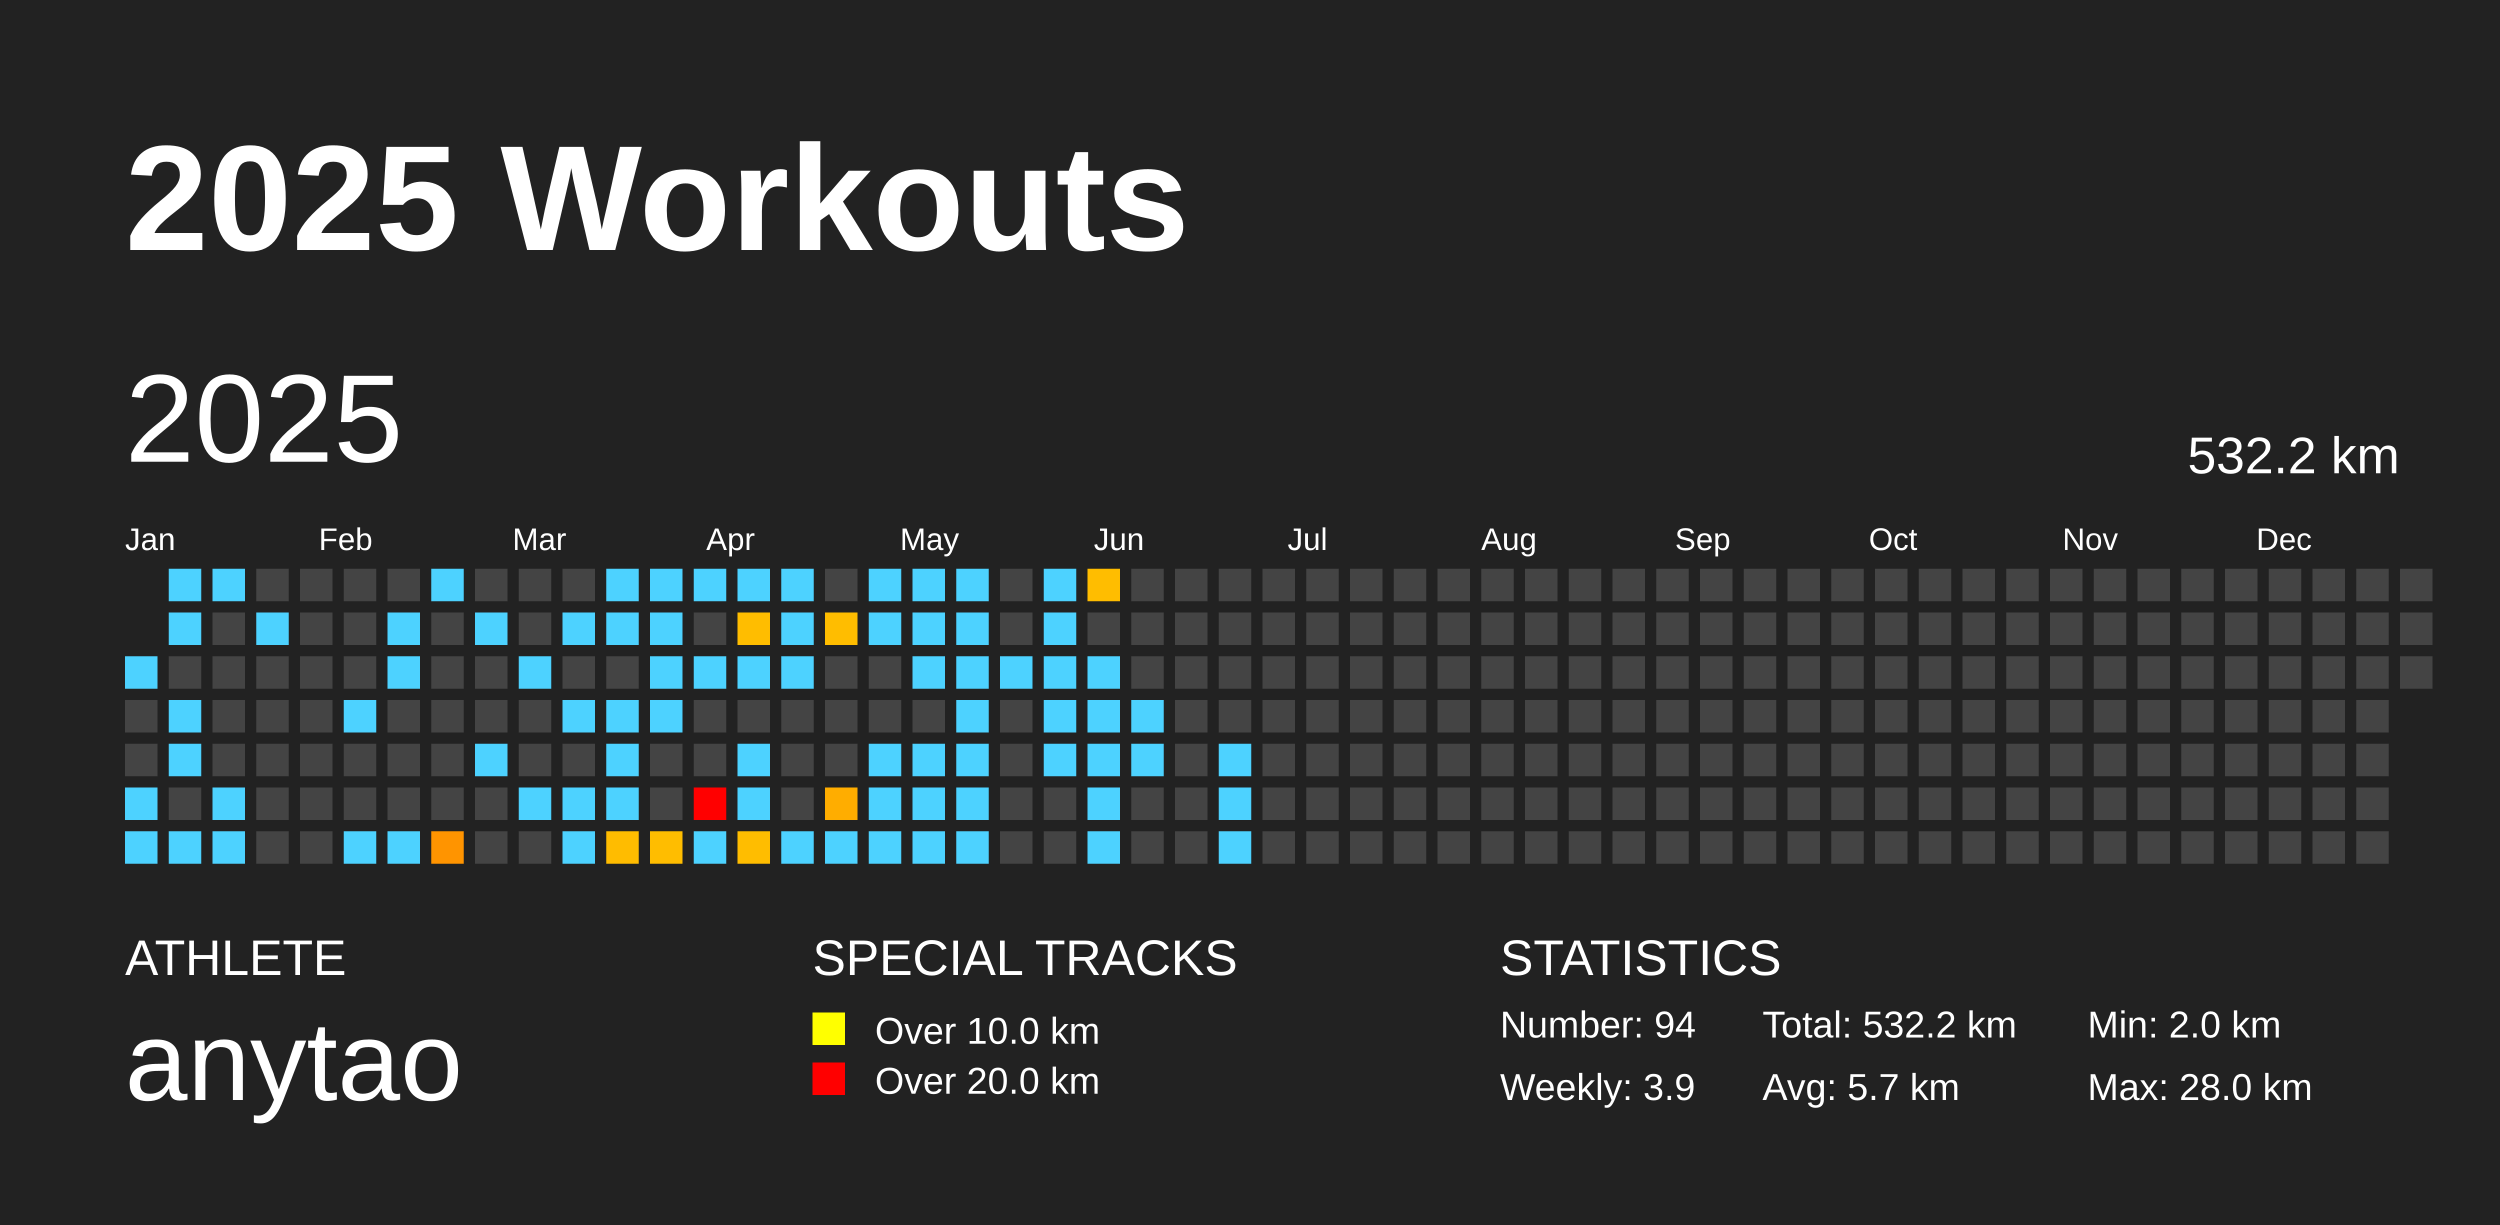
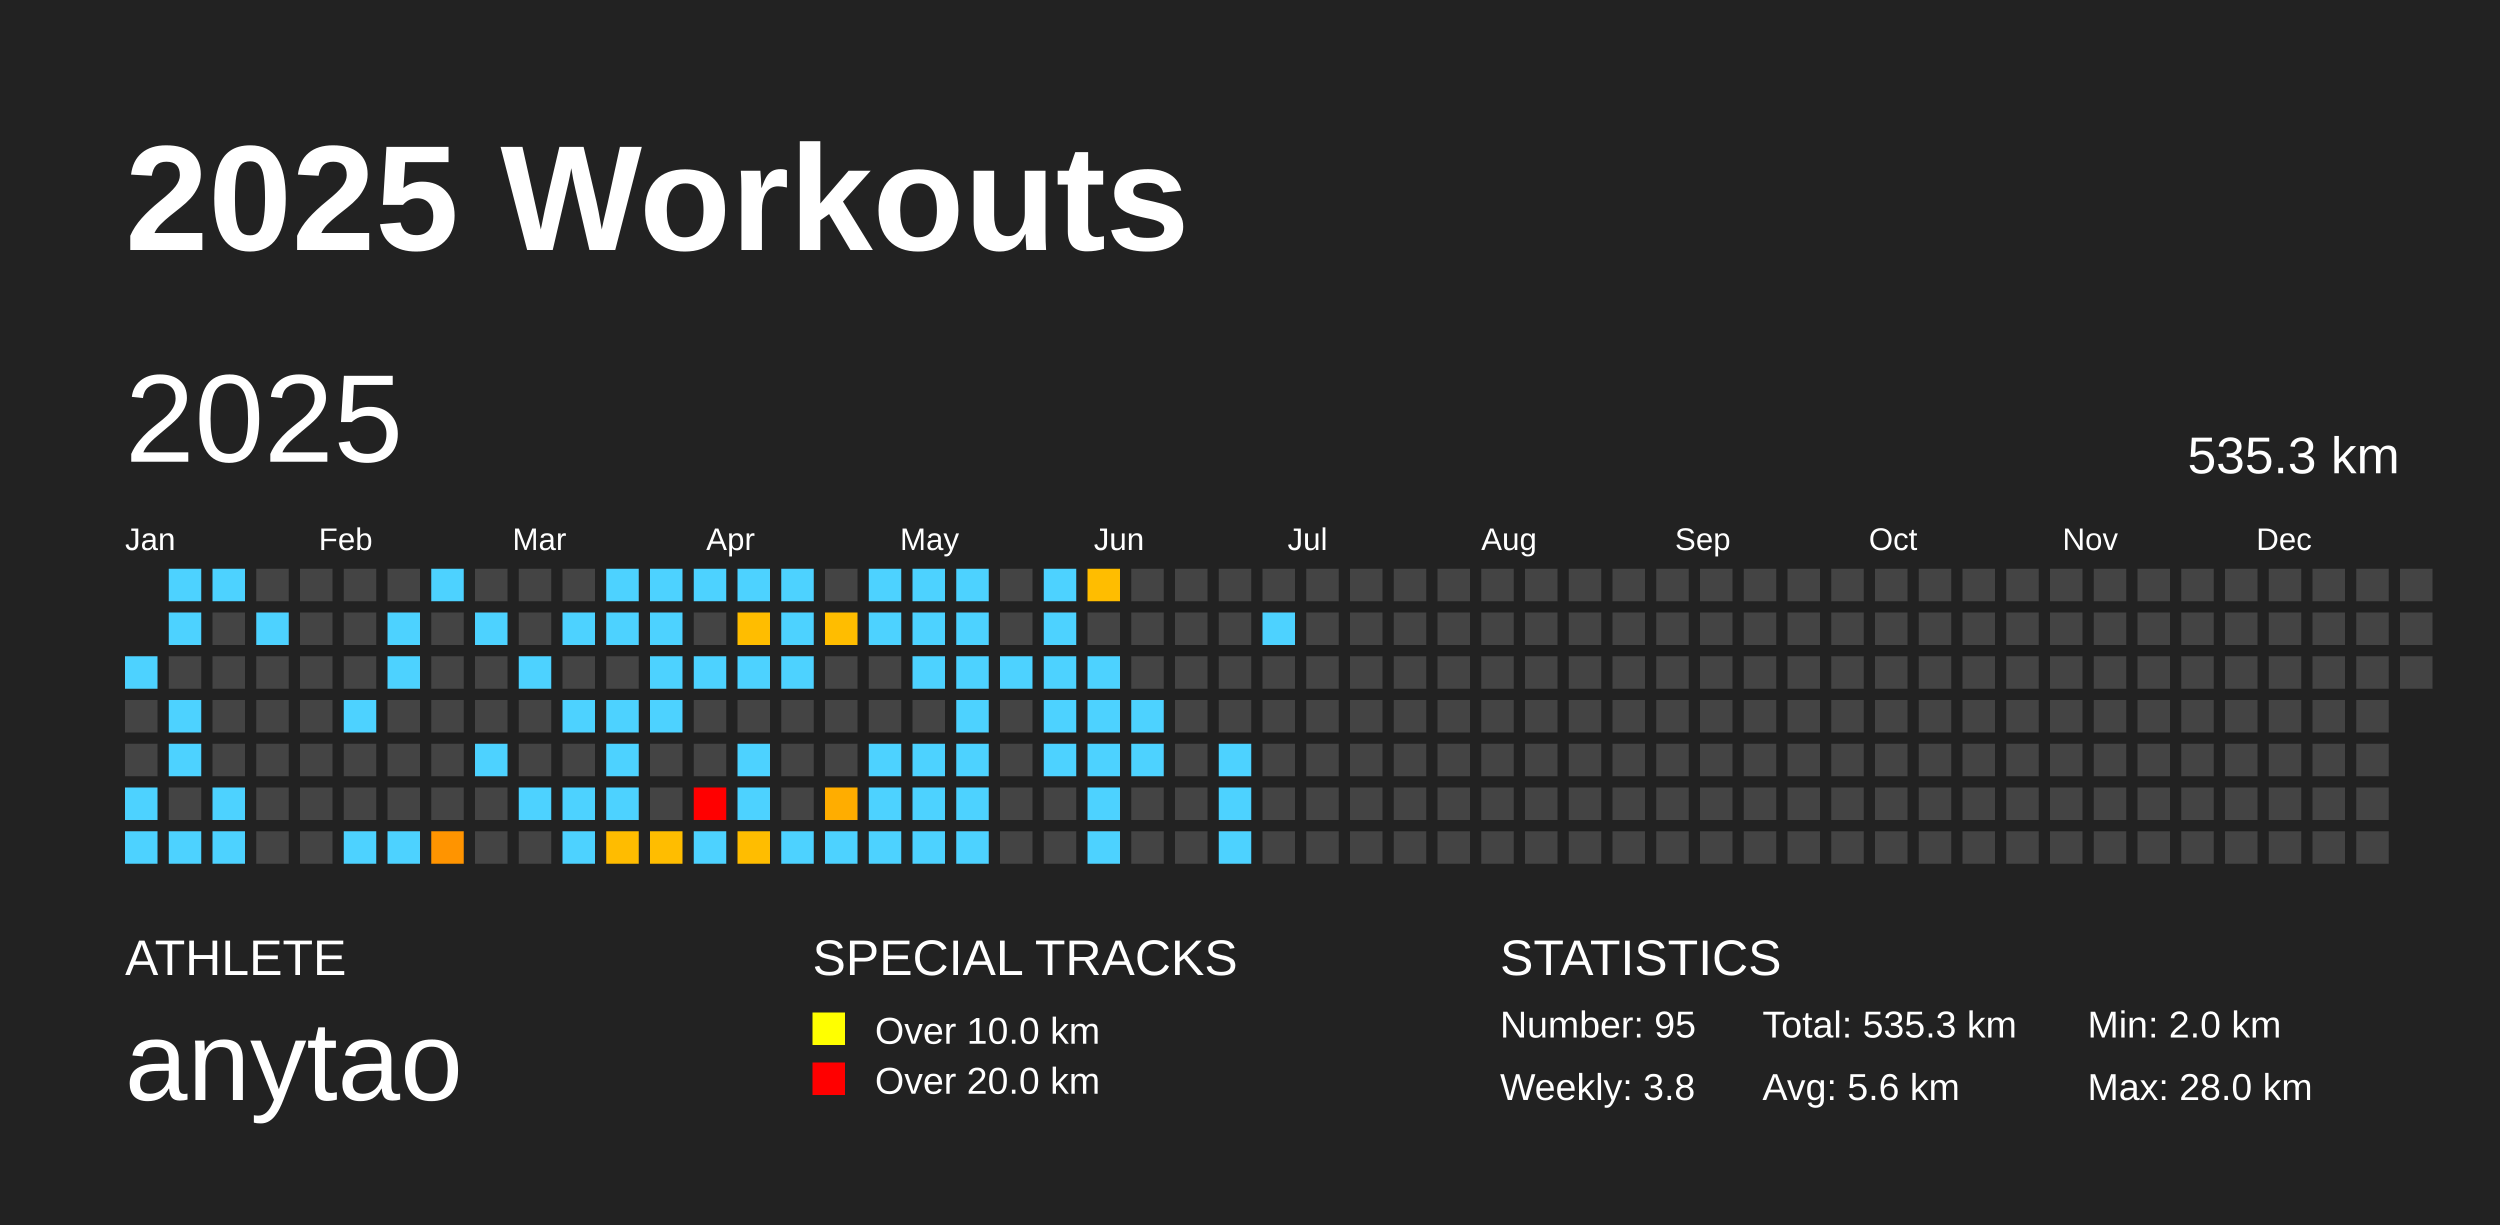
<svg xmlns="http://www.w3.org/2000/svg" baseProfile="full" height="98mm" version="1.1" viewBox="0,0,200,98" width="200mm">
  <defs />
  <rect fill="#222222" height="98" width="200" x="0" y="0" />
  <text fill="#FFFFFF" style="font-size:12px; font-family:Arial; font-weight:bold;" x="10" y="20">2025 Workouts</text>
  <text fill="#FFFFFF" style="font-size:4px; font-family:Arial" x="10" y="78">ATHLETE</text>
  <text fill="#FFFFFF" style="font-size:9px; font-family:Arial" x="10" y="88">anytao</text>
  <text fill="#FFFFFF" style="font-size:4px; font-family:Arial" x="65" y="78">SPECIAL TRACKS</text>
  <rect fill="yellow" height="2.6" width="2.6" x="65" y="81" />
  <text fill="#FFFFFF" style="font-size:3px; font-family:Arial" x="70" y="83.5">Over 10.0 km</text>
  <rect fill="red" height="2.6" width="2.6" x="65" y="85" />
  <text fill="#FFFFFF" style="font-size:3px; font-family:Arial" x="70" y="87.5">Over 20.0 km</text>
  <text fill="#FFFFFF" style="font-size:4px; font-family:Arial" x="120" y="78">STATISTICS</text>
-   <text fill="#FFFFFF" style="font-size:3px; font-family:Arial" x="120" y="83">Number: 94</text>
-   <text fill="#FFFFFF" style="font-size:3px; font-family:Arial" x="120" y="88">Weekly: 3.9</text>
-   <text fill="#FFFFFF" style="font-size:3px; font-family:Arial" x="141" y="83">Total: 532.2 km</text>
-   <text fill="#FFFFFF" style="font-size:3px; font-family:Arial" x="141" y="88">Avg: 5.7 km</text>
+   <text fill="#FFFFFF" style="font-size:3px; font-family:Arial" x="120" y="83">Number: 95</text>
+   <text fill="#FFFFFF" style="font-size:3px; font-family:Arial" x="120" y="88">Weekly: 3.8</text>
+   <text fill="#FFFFFF" style="font-size:3px; font-family:Arial" x="141" y="83">Total: 535.3 km</text>
+   <text fill="#FFFFFF" style="font-size:3px; font-family:Arial" x="141" y="88">Avg: 5.6 km</text>
  <text fill="#FFFFFF" style="font-size:3px; font-family:Arial" x="167" y="83">Min: 2.0 km</text>
  <text fill="#FFFFFF" style="font-size:3px; font-family:Arial" x="167" y="88">Max: 28.0 km</text>
  <text dominant-baseline="hanging" fill="#FFFFFF" style="font-size:10.0px; font-family:Arial;" x="10" y="30">2025</text>
-   <text dominant-baseline="hanging" fill="#FFFFFF" style="font-size:4.125px; font-family:Arial;" x="175" y="35">532.2 km</text>
+   <text dominant-baseline="hanging" fill="#FFFFFF" style="font-size:4.125px; font-family:Arial;" x="175" y="35">535.3 km</text>
  <text fill="#FFFFFF" style="font-size:2.5px; font-family:Arial" x="10.0" y="44">Jan</text>
  <text fill="#FFFFFF" style="font-size:2.5px; font-family:Arial" x="25.5" y="44">Feb</text>
  <text fill="#FFFFFF" style="font-size:2.5px; font-family:Arial" x="41.0" y="44">Mar</text>
  <text fill="#FFFFFF" style="font-size:2.5px; font-family:Arial" x="56.5" y="44">Apr</text>
  <text fill="#FFFFFF" style="font-size:2.5px; font-family:Arial" x="72.0" y="44">May</text>
  <text fill="#FFFFFF" style="font-size:2.5px; font-family:Arial" x="87.5" y="44">Jun</text>
  <text fill="#FFFFFF" style="font-size:2.5px; font-family:Arial" x="103.0" y="44">Jul</text>
  <text fill="#FFFFFF" style="font-size:2.5px; font-family:Arial" x="118.5" y="44">Aug</text>
  <text fill="#FFFFFF" style="font-size:2.5px; font-family:Arial" x="134.0" y="44">Sep</text>
  <text fill="#FFFFFF" style="font-size:2.5px; font-family:Arial" x="149.5" y="44">Oct</text>
  <text fill="#FFFFFF" style="font-size:2.5px; font-family:Arial" x="165.0" y="44">Nov</text>
  <text fill="#FFFFFF" style="font-size:2.5px; font-family:Arial" x="180.5" y="44">Dec</text>
  <rect fill="#4dd2ff" height="2.6" width="2.6" x="10.0" y="52.5" />
  <rect fill="#444444" height="2.6" width="2.6" x="10.0" y="56.0" />
  <rect fill="#444444" height="2.6" width="2.6" x="10.0" y="59.5" />
  <rect fill="#4dd2ff" height="2.6" width="2.6" x="10.0" y="63.0" />
  <rect fill="#4dd2ff" height="2.6" width="2.6" x="10.0" y="66.5" />
  <rect fill="#4dd2ff" height="2.6" width="2.6" x="13.5" y="45.5" />
  <rect fill="#4dd2ff" height="2.6" width="2.6" x="13.5" y="49.0" />
  <rect fill="#444444" height="2.6" width="2.6" x="13.5" y="52.5" />
  <rect fill="#4dd2ff" height="2.6" width="2.6" x="13.5" y="56.0" />
  <rect fill="#4dd2ff" height="2.6" width="2.6" x="13.5" y="59.5" />
  <rect fill="#444444" height="2.6" width="2.6" x="13.5" y="63.0" />
  <rect fill="#4dd2ff" height="2.6" width="2.6" x="13.5" y="66.5" />
  <rect fill="#4dd2ff" height="2.6" width="2.6" x="17.0" y="45.5" />
  <rect fill="#444444" height="2.6" width="2.6" x="17.0" y="49.0" />
  <rect fill="#444444" height="2.6" width="2.6" x="17.0" y="52.5" />
  <rect fill="#444444" height="2.6" width="2.6" x="17.0" y="56.0" />
  <rect fill="#444444" height="2.6" width="2.6" x="17.0" y="59.5" />
  <rect fill="#4dd2ff" height="2.6" width="2.6" x="17.0" y="63.0" />
  <rect fill="#4dd2ff" height="2.6" width="2.6" x="17.0" y="66.5" />
  <rect fill="#444444" height="2.6" width="2.6" x="20.5" y="45.5" />
  <rect fill="#4dd2ff" height="2.6" width="2.6" x="20.5" y="49.0" />
  <rect fill="#444444" height="2.6" width="2.6" x="20.5" y="52.5" />
  <rect fill="#444444" height="2.6" width="2.6" x="20.5" y="56.0" />
  <rect fill="#444444" height="2.6" width="2.6" x="20.5" y="59.5" />
  <rect fill="#444444" height="2.6" width="2.6" x="20.5" y="63.0" />
  <rect fill="#444444" height="2.6" width="2.6" x="20.5" y="66.5" />
  <rect fill="#444444" height="2.6" width="2.6" x="24.0" y="45.5" />
  <rect fill="#444444" height="2.6" width="2.6" x="24.0" y="49.0" />
  <rect fill="#444444" height="2.6" width="2.6" x="24.0" y="52.5" />
  <rect fill="#444444" height="2.6" width="2.6" x="24.0" y="56.0" />
  <rect fill="#444444" height="2.6" width="2.6" x="24.0" y="59.5" />
  <rect fill="#444444" height="2.6" width="2.6" x="24.0" y="63.0" />
  <rect fill="#444444" height="2.6" width="2.6" x="24.0" y="66.5" />
  <rect fill="#444444" height="2.6" width="2.6" x="27.5" y="45.5" />
  <rect fill="#444444" height="2.6" width="2.6" x="27.5" y="49.0" />
  <rect fill="#444444" height="2.6" width="2.6" x="27.5" y="52.5" />
  <rect fill="#4dd2ff" height="2.6" width="2.6" x="27.5" y="56.0" />
  <rect fill="#444444" height="2.6" width="2.6" x="27.5" y="59.5" />
  <rect fill="#444444" height="2.6" width="2.6" x="27.5" y="63.0" />
  <rect fill="#4dd2ff" height="2.6" width="2.6" x="27.5" y="66.5" />
  <rect fill="#444444" height="2.6" width="2.6" x="31.0" y="45.5" />
  <rect fill="#4dd2ff" height="2.6" width="2.6" x="31.0" y="49.0" />
  <rect fill="#4dd2ff" height="2.6" width="2.6" x="31.0" y="52.5" />
  <rect fill="#444444" height="2.6" width="2.6" x="31.0" y="56.0" />
  <rect fill="#444444" height="2.6" width="2.6" x="31.0" y="59.5" />
  <rect fill="#444444" height="2.6" width="2.6" x="31.0" y="63.0" />
  <rect fill="#4dd2ff" height="2.6" width="2.6" x="31.0" y="66.5" />
  <rect fill="#4dd2ff" height="2.6" width="2.6" x="34.5" y="45.5" />
  <rect fill="#444444" height="2.6" width="2.6" x="34.5" y="49.0" />
  <rect fill="#444444" height="2.6" width="2.6" x="34.5" y="52.5" />
  <rect fill="#444444" height="2.6" width="2.6" x="34.5" y="56.0" />
  <rect fill="#444444" height="2.6" width="2.6" x="34.5" y="59.5" />
  <rect fill="#444444" height="2.6" width="2.6" x="34.5" y="63.0" />
  <rect fill="#ff9400" height="2.6" width="2.6" x="34.5" y="66.5" />
  <rect fill="#444444" height="2.6" width="2.6" x="38.0" y="45.5" />
  <rect fill="#4dd2ff" height="2.6" width="2.6" x="38.0" y="49.0" />
  <rect fill="#444444" height="2.6" width="2.6" x="38.0" y="52.5" />
  <rect fill="#444444" height="2.6" width="2.6" x="38.0" y="56.0" />
  <rect fill="#4dd2ff" height="2.6" width="2.6" x="38.0" y="59.5" />
  <rect fill="#444444" height="2.6" width="2.6" x="38.0" y="63.0" />
  <rect fill="#444444" height="2.6" width="2.6" x="38.0" y="66.5" />
  <rect fill="#444444" height="2.6" width="2.6" x="41.5" y="45.5" />
  <rect fill="#444444" height="2.6" width="2.6" x="41.5" y="49.0" />
  <rect fill="#4dd2ff" height="2.6" width="2.6" x="41.5" y="52.5" />
  <rect fill="#444444" height="2.6" width="2.6" x="41.5" y="56.0" />
  <rect fill="#444444" height="2.6" width="2.6" x="41.5" y="59.5" />
  <rect fill="#4dd2ff" height="2.6" width="2.6" x="41.5" y="63.0" />
  <rect fill="#444444" height="2.6" width="2.6" x="41.5" y="66.5" />
  <rect fill="#444444" height="2.6" width="2.6" x="45.0" y="45.5" />
  <rect fill="#4dd2ff" height="2.6" width="2.6" x="45.0" y="49.0" />
  <rect fill="#444444" height="2.6" width="2.6" x="45.0" y="52.5" />
  <rect fill="#4dd2ff" height="2.6" width="2.6" x="45.0" y="56.0" />
  <rect fill="#444444" height="2.6" width="2.6" x="45.0" y="59.5" />
  <rect fill="#4dd2ff" height="2.6" width="2.6" x="45.0" y="63.0" />
  <rect fill="#4dd2ff" height="2.6" width="2.6" x="45.0" y="66.5" />
  <rect fill="#4dd2ff" height="2.6" width="2.6" x="48.5" y="45.5" />
  <rect fill="#4dd2ff" height="2.6" width="2.6" x="48.5" y="49.0" />
  <rect fill="#444444" height="2.6" width="2.6" x="48.5" y="52.5" />
  <rect fill="#4dd2ff" height="2.6" width="2.6" x="48.5" y="56.0" />
  <rect fill="#4dd2ff" height="2.6" width="2.6" x="48.5" y="59.5" />
  <rect fill="#4dd2ff" height="2.6" width="2.6" x="48.5" y="63.0" />
  <rect fill="#ffbc00" height="2.6" width="2.6" x="48.5" y="66.5" />
  <rect fill="#4dd2ff" height="2.6" width="2.6" x="52.0" y="45.5" />
  <rect fill="#4dd2ff" height="2.6" width="2.6" x="52.0" y="49.0" />
  <rect fill="#4dd2ff" height="2.6" width="2.6" x="52.0" y="52.5" />
  <rect fill="#4dd2ff" height="2.6" width="2.6" x="52.0" y="56.0" />
  <rect fill="#444444" height="2.6" width="2.6" x="52.0" y="59.5" />
  <rect fill="#444444" height="2.6" width="2.6" x="52.0" y="63.0" />
  <rect fill="#ffbd00" height="2.6" width="2.6" x="52.0" y="66.5" />
  <rect fill="#4dd2ff" height="2.6" width="2.6" x="55.5" y="45.5" />
  <rect fill="#444444" height="2.6" width="2.6" x="55.5" y="49.0" />
  <rect fill="#4dd2ff" height="2.6" width="2.6" x="55.5" y="52.5" />
  <rect fill="#444444" height="2.6" width="2.6" x="55.5" y="56.0" />
  <rect fill="#444444" height="2.6" width="2.6" x="55.5" y="59.5" />
  <rect fill="red" height="2.6" width="2.6" x="55.5" y="63.0" />
  <rect fill="#4dd2ff" height="2.6" width="2.6" x="55.5" y="66.5" />
  <rect fill="#4dd2ff" height="2.6" width="2.6" x="59.0" y="45.5" />
  <rect fill="#ffbd00" height="2.6" width="2.6" x="59.0" y="49.0" />
  <rect fill="#4dd2ff" height="2.6" width="2.6" x="59.0" y="52.5" />
  <rect fill="#444444" height="2.6" width="2.6" x="59.0" y="56.0" />
  <rect fill="#4dd2ff" height="2.6" width="2.6" x="59.0" y="59.5" />
  <rect fill="#4dd2ff" height="2.6" width="2.6" x="59.0" y="63.0" />
  <rect fill="#ffbd00" height="2.6" width="2.6" x="59.0" y="66.5" />
  <rect fill="#4dd2ff" height="2.6" width="2.6" x="62.5" y="45.5" />
  <rect fill="#4dd2ff" height="2.6" width="2.6" x="62.5" y="49.0" />
  <rect fill="#4dd2ff" height="2.6" width="2.6" x="62.5" y="52.5" />
  <rect fill="#444444" height="2.6" width="2.6" x="62.5" y="56.0" />
  <rect fill="#444444" height="2.6" width="2.6" x="62.5" y="59.5" />
  <rect fill="#444444" height="2.6" width="2.6" x="62.5" y="63.0" />
  <rect fill="#4dd2ff" height="2.6" width="2.6" x="62.5" y="66.5" />
  <rect fill="#444444" height="2.6" width="2.6" x="66.0" y="45.5" />
  <rect fill="#ffbd00" height="2.6" width="2.6" x="66.0" y="49.0" />
  <rect fill="#444444" height="2.6" width="2.6" x="66.0" y="52.5" />
  <rect fill="#444444" height="2.6" width="2.6" x="66.0" y="56.0" />
  <rect fill="#444444" height="2.6" width="2.6" x="66.0" y="59.5" />
  <rect fill="#ffad00" height="2.6" width="2.6" x="66.0" y="63.0" />
  <rect fill="#4dd2ff" height="2.6" width="2.6" x="66.0" y="66.5" />
  <rect fill="#4dd2ff" height="2.6" width="2.6" x="69.5" y="45.5" />
  <rect fill="#4dd2ff" height="2.6" width="2.6" x="69.5" y="49.0" />
  <rect fill="#444444" height="2.6" width="2.6" x="69.5" y="52.5" />
  <rect fill="#444444" height="2.6" width="2.6" x="69.5" y="56.0" />
  <rect fill="#4dd2ff" height="2.6" width="2.6" x="69.5" y="59.5" />
  <rect fill="#4dd2ff" height="2.6" width="2.6" x="69.5" y="63.0" />
  <rect fill="#4dd2ff" height="2.6" width="2.6" x="69.5" y="66.5" />
  <rect fill="#4dd2ff" height="2.6" width="2.6" x="73.0" y="45.5" />
  <rect fill="#4dd2ff" height="2.6" width="2.6" x="73.0" y="49.0" />
  <rect fill="#4dd2ff" height="2.6" width="2.6" x="73.0" y="52.5" />
  <rect fill="#444444" height="2.6" width="2.6" x="73.0" y="56.0" />
  <rect fill="#4dd2ff" height="2.6" width="2.6" x="73.0" y="59.5" />
  <rect fill="#4dd2ff" height="2.6" width="2.6" x="73.0" y="63.0" />
  <rect fill="#4dd2ff" height="2.6" width="2.6" x="73.0" y="66.5" />
  <rect fill="#4dd2ff" height="2.6" width="2.6" x="76.5" y="45.5" />
  <rect fill="#4dd2ff" height="2.6" width="2.6" x="76.5" y="49.0" />
  <rect fill="#4dd2ff" height="2.6" width="2.6" x="76.5" y="52.5" />
  <rect fill="#4dd2ff" height="2.6" width="2.6" x="76.5" y="56.0" />
  <rect fill="#4dd2ff" height="2.6" width="2.6" x="76.5" y="59.5" />
  <rect fill="#4dd2ff" height="2.6" width="2.6" x="76.5" y="63.0" />
  <rect fill="#4dd2ff" height="2.6" width="2.6" x="76.5" y="66.5" />
  <rect fill="#444444" height="2.6" width="2.6" x="80.0" y="45.5" />
  <rect fill="#444444" height="2.6" width="2.6" x="80.0" y="49.0" />
  <rect fill="#4dd2ff" height="2.6" width="2.6" x="80.0" y="52.5" />
  <rect fill="#444444" height="2.6" width="2.6" x="80.0" y="56.0" />
  <rect fill="#444444" height="2.6" width="2.6" x="80.0" y="59.5" />
  <rect fill="#444444" height="2.6" width="2.6" x="80.0" y="63.0" />
  <rect fill="#444444" height="2.6" width="2.6" x="80.0" y="66.5" />
  <rect fill="#4dd2ff" height="2.6" width="2.6" x="83.5" y="45.5" />
  <rect fill="#4dd2ff" height="2.6" width="2.6" x="83.5" y="49.0" />
  <rect fill="#4dd2ff" height="2.6" width="2.6" x="83.5" y="52.5" />
  <rect fill="#4dd2ff" height="2.6" width="2.6" x="83.5" y="56.0" />
  <rect fill="#4dd2ff" height="2.6" width="2.6" x="83.5" y="59.5" />
  <rect fill="#444444" height="2.6" width="2.6" x="83.5" y="63.0" />
  <rect fill="#444444" height="2.6" width="2.6" x="83.5" y="66.5" />
  <rect fill="#ffbd00" height="2.6" width="2.6" x="87.0" y="45.5" />
  <rect fill="#444444" height="2.6" width="2.6" x="87.0" y="49.0" />
  <rect fill="#4dd2ff" height="2.6" width="2.6" x="87.0" y="52.5" />
  <rect fill="#4dd2ff" height="2.6" width="2.6" x="87.0" y="56.0" />
  <rect fill="#4dd2ff" height="2.6" width="2.6" x="87.0" y="59.5" />
  <rect fill="#4dd2ff" height="2.6" width="2.6" x="87.0" y="63.0" />
  <rect fill="#4dd2ff" height="2.6" width="2.6" x="87.0" y="66.5" />
  <rect fill="#444444" height="2.6" width="2.6" x="90.5" y="45.5" />
  <rect fill="#444444" height="2.6" width="2.6" x="90.5" y="49.0" />
  <rect fill="#444444" height="2.6" width="2.6" x="90.5" y="52.5" />
  <rect fill="#4dd2ff" height="2.6" width="2.6" x="90.5" y="56.0" />
  <rect fill="#4dd2ff" height="2.6" width="2.6" x="90.5" y="59.5" />
  <rect fill="#444444" height="2.6" width="2.6" x="90.5" y="63.0" />
  <rect fill="#444444" height="2.6" width="2.6" x="90.5" y="66.5" />
  <rect fill="#444444" height="2.6" width="2.6" x="94.0" y="45.5" />
  <rect fill="#444444" height="2.6" width="2.6" x="94.0" y="49.0" />
  <rect fill="#444444" height="2.6" width="2.6" x="94.0" y="52.5" />
  <rect fill="#444444" height="2.6" width="2.6" x="94.0" y="56.0" />
  <rect fill="#444444" height="2.6" width="2.6" x="94.0" y="59.5" />
  <rect fill="#444444" height="2.6" width="2.6" x="94.0" y="63.0" />
  <rect fill="#444444" height="2.6" width="2.6" x="94.0" y="66.5" />
  <rect fill="#444444" height="2.6" width="2.6" x="97.5" y="45.5" />
  <rect fill="#444444" height="2.6" width="2.6" x="97.5" y="49.0" />
  <rect fill="#444444" height="2.6" width="2.6" x="97.5" y="52.5" />
  <rect fill="#444444" height="2.6" width="2.6" x="97.5" y="56.0" />
  <rect fill="#4dd2ff" height="2.6" width="2.6" x="97.5" y="59.5" />
  <rect fill="#4dd2ff" height="2.6" width="2.6" x="97.5" y="63.0" />
  <rect fill="#4dd2ff" height="2.6" width="2.6" x="97.5" y="66.5" />
  <rect fill="#444444" height="2.6" width="2.6" x="101.0" y="45.5" />
-   <rect fill="#444444" height="2.6" width="2.6" x="101.0" y="49.0" />
+   <rect fill="#4dd2ff" height="2.6" width="2.6" x="101.0" y="49.0" />
  <rect fill="#444444" height="2.6" width="2.6" x="101.0" y="52.5" />
  <rect fill="#444444" height="2.6" width="2.6" x="101.0" y="56.0" />
  <rect fill="#444444" height="2.6" width="2.6" x="101.0" y="59.5" />
  <rect fill="#444444" height="2.6" width="2.6" x="101.0" y="63.0" />
  <rect fill="#444444" height="2.6" width="2.6" x="101.0" y="66.5" />
  <rect fill="#444444" height="2.6" width="2.6" x="104.5" y="45.5" />
  <rect fill="#444444" height="2.6" width="2.6" x="104.5" y="49.0" />
  <rect fill="#444444" height="2.6" width="2.6" x="104.5" y="52.5" />
  <rect fill="#444444" height="2.6" width="2.6" x="104.5" y="56.0" />
  <rect fill="#444444" height="2.6" width="2.6" x="104.5" y="59.5" />
  <rect fill="#444444" height="2.6" width="2.6" x="104.5" y="63.0" />
  <rect fill="#444444" height="2.6" width="2.6" x="104.5" y="66.5" />
  <rect fill="#444444" height="2.6" width="2.6" x="108.0" y="45.5" />
  <rect fill="#444444" height="2.6" width="2.6" x="108.0" y="49.0" />
  <rect fill="#444444" height="2.6" width="2.6" x="108.0" y="52.5" />
  <rect fill="#444444" height="2.6" width="2.6" x="108.0" y="56.0" />
  <rect fill="#444444" height="2.6" width="2.6" x="108.0" y="59.5" />
  <rect fill="#444444" height="2.6" width="2.6" x="108.0" y="63.0" />
  <rect fill="#444444" height="2.6" width="2.6" x="108.0" y="66.5" />
  <rect fill="#444444" height="2.6" width="2.6" x="111.5" y="45.5" />
  <rect fill="#444444" height="2.6" width="2.6" x="111.5" y="49.0" />
  <rect fill="#444444" height="2.6" width="2.6" x="111.5" y="52.5" />
  <rect fill="#444444" height="2.6" width="2.6" x="111.5" y="56.0" />
  <rect fill="#444444" height="2.6" width="2.6" x="111.5" y="59.5" />
  <rect fill="#444444" height="2.6" width="2.6" x="111.5" y="63.0" />
  <rect fill="#444444" height="2.6" width="2.6" x="111.5" y="66.5" />
  <rect fill="#444444" height="2.6" width="2.6" x="115.0" y="45.5" />
  <rect fill="#444444" height="2.6" width="2.6" x="115.0" y="49.0" />
  <rect fill="#444444" height="2.6" width="2.6" x="115.0" y="52.5" />
  <rect fill="#444444" height="2.6" width="2.6" x="115.0" y="56.0" />
  <rect fill="#444444" height="2.6" width="2.6" x="115.0" y="59.5" />
  <rect fill="#444444" height="2.6" width="2.6" x="115.0" y="63.0" />
  <rect fill="#444444" height="2.6" width="2.6" x="115.0" y="66.5" />
  <rect fill="#444444" height="2.6" width="2.6" x="118.5" y="45.5" />
  <rect fill="#444444" height="2.6" width="2.6" x="118.5" y="49.0" />
  <rect fill="#444444" height="2.6" width="2.6" x="118.5" y="52.5" />
  <rect fill="#444444" height="2.6" width="2.6" x="118.5" y="56.0" />
  <rect fill="#444444" height="2.6" width="2.6" x="118.5" y="59.5" />
  <rect fill="#444444" height="2.6" width="2.6" x="118.5" y="63.0" />
  <rect fill="#444444" height="2.6" width="2.6" x="118.5" y="66.5" />
  <rect fill="#444444" height="2.6" width="2.6" x="122.0" y="45.5" />
  <rect fill="#444444" height="2.6" width="2.6" x="122.0" y="49.0" />
  <rect fill="#444444" height="2.6" width="2.6" x="122.0" y="52.5" />
  <rect fill="#444444" height="2.6" width="2.6" x="122.0" y="56.0" />
  <rect fill="#444444" height="2.6" width="2.6" x="122.0" y="59.5" />
  <rect fill="#444444" height="2.6" width="2.6" x="122.0" y="63.0" />
  <rect fill="#444444" height="2.6" width="2.6" x="122.0" y="66.5" />
  <rect fill="#444444" height="2.6" width="2.6" x="125.5" y="45.5" />
  <rect fill="#444444" height="2.6" width="2.6" x="125.5" y="49.0" />
  <rect fill="#444444" height="2.6" width="2.6" x="125.5" y="52.5" />
  <rect fill="#444444" height="2.6" width="2.6" x="125.5" y="56.0" />
  <rect fill="#444444" height="2.6" width="2.6" x="125.5" y="59.5" />
  <rect fill="#444444" height="2.6" width="2.6" x="125.5" y="63.0" />
  <rect fill="#444444" height="2.6" width="2.6" x="125.5" y="66.5" />
  <rect fill="#444444" height="2.6" width="2.6" x="129.0" y="45.5" />
  <rect fill="#444444" height="2.6" width="2.6" x="129.0" y="49.0" />
  <rect fill="#444444" height="2.6" width="2.6" x="129.0" y="52.5" />
  <rect fill="#444444" height="2.6" width="2.6" x="129.0" y="56.0" />
  <rect fill="#444444" height="2.6" width="2.6" x="129.0" y="59.5" />
  <rect fill="#444444" height="2.6" width="2.6" x="129.0" y="63.0" />
  <rect fill="#444444" height="2.6" width="2.6" x="129.0" y="66.5" />
  <rect fill="#444444" height="2.6" width="2.6" x="132.5" y="45.5" />
  <rect fill="#444444" height="2.6" width="2.6" x="132.5" y="49.0" />
  <rect fill="#444444" height="2.6" width="2.6" x="132.5" y="52.5" />
  <rect fill="#444444" height="2.6" width="2.6" x="132.5" y="56.0" />
  <rect fill="#444444" height="2.6" width="2.6" x="132.5" y="59.5" />
  <rect fill="#444444" height="2.6" width="2.6" x="132.5" y="63.0" />
  <rect fill="#444444" height="2.6" width="2.6" x="132.5" y="66.5" />
  <rect fill="#444444" height="2.6" width="2.6" x="136.0" y="45.5" />
  <rect fill="#444444" height="2.6" width="2.6" x="136.0" y="49.0" />
  <rect fill="#444444" height="2.6" width="2.6" x="136.0" y="52.5" />
  <rect fill="#444444" height="2.6" width="2.6" x="136.0" y="56.0" />
  <rect fill="#444444" height="2.6" width="2.6" x="136.0" y="59.5" />
  <rect fill="#444444" height="2.6" width="2.6" x="136.0" y="63.0" />
  <rect fill="#444444" height="2.6" width="2.6" x="136.0" y="66.5" />
  <rect fill="#444444" height="2.6" width="2.6" x="139.5" y="45.5" />
  <rect fill="#444444" height="2.6" width="2.6" x="139.5" y="49.0" />
  <rect fill="#444444" height="2.6" width="2.6" x="139.5" y="52.5" />
  <rect fill="#444444" height="2.6" width="2.6" x="139.5" y="56.0" />
  <rect fill="#444444" height="2.6" width="2.6" x="139.5" y="59.5" />
  <rect fill="#444444" height="2.6" width="2.6" x="139.5" y="63.0" />
  <rect fill="#444444" height="2.6" width="2.6" x="139.5" y="66.5" />
  <rect fill="#444444" height="2.6" width="2.6" x="143.0" y="45.5" />
  <rect fill="#444444" height="2.6" width="2.6" x="143.0" y="49.0" />
  <rect fill="#444444" height="2.6" width="2.6" x="143.0" y="52.5" />
  <rect fill="#444444" height="2.6" width="2.6" x="143.0" y="56.0" />
  <rect fill="#444444" height="2.6" width="2.6" x="143.0" y="59.5" />
  <rect fill="#444444" height="2.6" width="2.6" x="143.0" y="63.0" />
  <rect fill="#444444" height="2.6" width="2.6" x="143.0" y="66.5" />
  <rect fill="#444444" height="2.6" width="2.6" x="146.5" y="45.5" />
  <rect fill="#444444" height="2.6" width="2.6" x="146.5" y="49.0" />
  <rect fill="#444444" height="2.6" width="2.6" x="146.5" y="52.5" />
  <rect fill="#444444" height="2.6" width="2.6" x="146.5" y="56.0" />
  <rect fill="#444444" height="2.6" width="2.6" x="146.5" y="59.5" />
  <rect fill="#444444" height="2.6" width="2.6" x="146.5" y="63.0" />
  <rect fill="#444444" height="2.6" width="2.6" x="146.5" y="66.5" />
  <rect fill="#444444" height="2.6" width="2.6" x="150.0" y="45.5" />
  <rect fill="#444444" height="2.6" width="2.6" x="150.0" y="49.0" />
  <rect fill="#444444" height="2.6" width="2.6" x="150.0" y="52.5" />
  <rect fill="#444444" height="2.6" width="2.6" x="150.0" y="56.0" />
  <rect fill="#444444" height="2.6" width="2.6" x="150.0" y="59.5" />
  <rect fill="#444444" height="2.6" width="2.6" x="150.0" y="63.0" />
  <rect fill="#444444" height="2.6" width="2.6" x="150.0" y="66.5" />
  <rect fill="#444444" height="2.6" width="2.6" x="153.5" y="45.5" />
  <rect fill="#444444" height="2.6" width="2.6" x="153.5" y="49.0" />
  <rect fill="#444444" height="2.6" width="2.6" x="153.5" y="52.5" />
  <rect fill="#444444" height="2.6" width="2.6" x="153.5" y="56.0" />
  <rect fill="#444444" height="2.6" width="2.6" x="153.5" y="59.5" />
  <rect fill="#444444" height="2.6" width="2.6" x="153.5" y="63.0" />
  <rect fill="#444444" height="2.6" width="2.6" x="153.5" y="66.5" />
  <rect fill="#444444" height="2.6" width="2.6" x="157.0" y="45.5" />
  <rect fill="#444444" height="2.6" width="2.6" x="157.0" y="49.0" />
  <rect fill="#444444" height="2.6" width="2.6" x="157.0" y="52.5" />
  <rect fill="#444444" height="2.6" width="2.6" x="157.0" y="56.0" />
  <rect fill="#444444" height="2.6" width="2.6" x="157.0" y="59.5" />
  <rect fill="#444444" height="2.6" width="2.6" x="157.0" y="63.0" />
  <rect fill="#444444" height="2.6" width="2.6" x="157.0" y="66.5" />
  <rect fill="#444444" height="2.6" width="2.6" x="160.5" y="45.5" />
  <rect fill="#444444" height="2.6" width="2.6" x="160.5" y="49.0" />
  <rect fill="#444444" height="2.6" width="2.6" x="160.5" y="52.5" />
  <rect fill="#444444" height="2.6" width="2.6" x="160.5" y="56.0" />
  <rect fill="#444444" height="2.6" width="2.6" x="160.5" y="59.5" />
  <rect fill="#444444" height="2.6" width="2.6" x="160.5" y="63.0" />
  <rect fill="#444444" height="2.6" width="2.6" x="160.5" y="66.5" />
  <rect fill="#444444" height="2.6" width="2.6" x="164.0" y="45.5" />
  <rect fill="#444444" height="2.6" width="2.6" x="164.0" y="49.0" />
  <rect fill="#444444" height="2.6" width="2.6" x="164.0" y="52.5" />
  <rect fill="#444444" height="2.6" width="2.6" x="164.0" y="56.0" />
  <rect fill="#444444" height="2.6" width="2.6" x="164.0" y="59.5" />
  <rect fill="#444444" height="2.6" width="2.6" x="164.0" y="63.0" />
  <rect fill="#444444" height="2.6" width="2.6" x="164.0" y="66.5" />
  <rect fill="#444444" height="2.6" width="2.6" x="167.5" y="45.5" />
  <rect fill="#444444" height="2.6" width="2.6" x="167.5" y="49.0" />
  <rect fill="#444444" height="2.6" width="2.6" x="167.5" y="52.5" />
  <rect fill="#444444" height="2.6" width="2.6" x="167.5" y="56.0" />
  <rect fill="#444444" height="2.6" width="2.6" x="167.5" y="59.5" />
  <rect fill="#444444" height="2.6" width="2.6" x="167.5" y="63.0" />
  <rect fill="#444444" height="2.6" width="2.6" x="167.5" y="66.5" />
  <rect fill="#444444" height="2.6" width="2.6" x="171.0" y="45.5" />
  <rect fill="#444444" height="2.6" width="2.6" x="171.0" y="49.0" />
  <rect fill="#444444" height="2.6" width="2.6" x="171.0" y="52.5" />
  <rect fill="#444444" height="2.6" width="2.6" x="171.0" y="56.0" />
  <rect fill="#444444" height="2.6" width="2.6" x="171.0" y="59.5" />
  <rect fill="#444444" height="2.6" width="2.6" x="171.0" y="63.0" />
  <rect fill="#444444" height="2.6" width="2.6" x="171.0" y="66.5" />
  <rect fill="#444444" height="2.6" width="2.6" x="174.5" y="45.5" />
  <rect fill="#444444" height="2.6" width="2.6" x="174.5" y="49.0" />
  <rect fill="#444444" height="2.6" width="2.6" x="174.5" y="52.5" />
  <rect fill="#444444" height="2.6" width="2.6" x="174.5" y="56.0" />
  <rect fill="#444444" height="2.6" width="2.6" x="174.5" y="59.5" />
  <rect fill="#444444" height="2.6" width="2.6" x="174.5" y="63.0" />
  <rect fill="#444444" height="2.6" width="2.6" x="174.5" y="66.5" />
  <rect fill="#444444" height="2.6" width="2.6" x="178.0" y="45.5" />
  <rect fill="#444444" height="2.6" width="2.6" x="178.0" y="49.0" />
  <rect fill="#444444" height="2.6" width="2.6" x="178.0" y="52.5" />
  <rect fill="#444444" height="2.6" width="2.6" x="178.0" y="56.0" />
  <rect fill="#444444" height="2.6" width="2.6" x="178.0" y="59.5" />
  <rect fill="#444444" height="2.6" width="2.6" x="178.0" y="63.0" />
  <rect fill="#444444" height="2.6" width="2.6" x="178.0" y="66.5" />
  <rect fill="#444444" height="2.6" width="2.6" x="181.5" y="45.5" />
  <rect fill="#444444" height="2.6" width="2.6" x="181.5" y="49.0" />
  <rect fill="#444444" height="2.6" width="2.6" x="181.5" y="52.5" />
  <rect fill="#444444" height="2.6" width="2.6" x="181.5" y="56.0" />
  <rect fill="#444444" height="2.6" width="2.6" x="181.5" y="59.5" />
  <rect fill="#444444" height="2.6" width="2.6" x="181.5" y="63.0" />
  <rect fill="#444444" height="2.6" width="2.6" x="181.5" y="66.5" />
  <rect fill="#444444" height="2.6" width="2.6" x="185.0" y="45.5" />
  <rect fill="#444444" height="2.6" width="2.6" x="185.0" y="49.0" />
  <rect fill="#444444" height="2.6" width="2.6" x="185.0" y="52.5" />
  <rect fill="#444444" height="2.6" width="2.6" x="185.0" y="56.0" />
  <rect fill="#444444" height="2.6" width="2.6" x="185.0" y="59.5" />
  <rect fill="#444444" height="2.6" width="2.6" x="185.0" y="63.0" />
  <rect fill="#444444" height="2.6" width="2.6" x="185.0" y="66.5" />
  <rect fill="#444444" height="2.6" width="2.6" x="188.5" y="45.5" />
  <rect fill="#444444" height="2.6" width="2.6" x="188.5" y="49.0" />
  <rect fill="#444444" height="2.6" width="2.6" x="188.5" y="52.5" />
  <rect fill="#444444" height="2.6" width="2.6" x="188.5" y="56.0" />
  <rect fill="#444444" height="2.6" width="2.6" x="188.5" y="59.5" />
  <rect fill="#444444" height="2.6" width="2.6" x="188.5" y="63.0" />
  <rect fill="#444444" height="2.6" width="2.6" x="188.5" y="66.5" />
  <rect fill="#444444" height="2.6" width="2.6" x="192.0" y="45.5" />
  <rect fill="#444444" height="2.6" width="2.6" x="192.0" y="49.0" />
  <rect fill="#444444" height="2.6" width="2.6" x="192.0" y="52.5" />
</svg>
